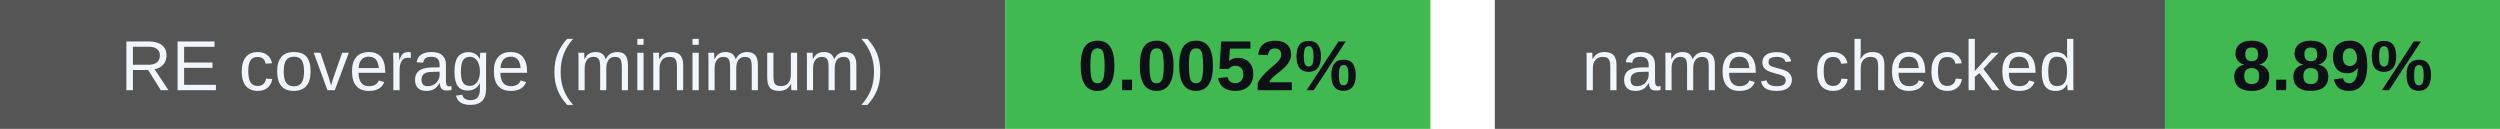
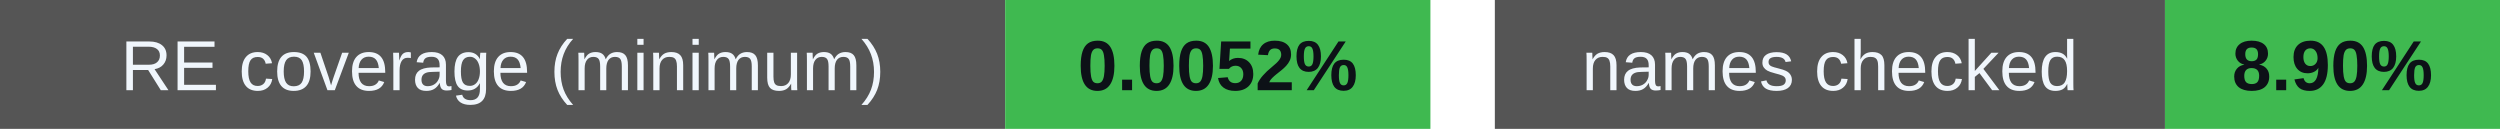
<svg xmlns="http://www.w3.org/2000/svg" width="388" height="20" viewBox="0 0 388 20" role="img" aria-labelledby="badges-title badges-desc">
  <g font-family="-apple-system,BlinkMacSystemFont,Segoe UI,Arial,sans-serif" font-size="11">
    <rect x="0" y="0" width="156" height="20" rx="0" fill="#555" />
    <rect x="156" y="0" width="66" height="20" rx="0" fill="#3fb950" />
    <text x="78.0" y="14" font-size="11" font-weight="500" fill="#f0f6fc" text-anchor="middle">RE coverage (minimum)</text>
    <text x="189.0" y="14" font-size="11" font-weight="700" fill="#0d1117" text-anchor="middle">0.0052%</text>
    <rect x="232" y="0" width="104" height="20" rx="0" fill="#555" />
    <rect x="336" y="0" width="52" height="20" rx="0" fill="#3fb950" />
    <text x="284.0" y="14" font-size="11" font-weight="500" fill="#f0f6fc" text-anchor="middle">names checked</text>
-     <text x="362.0" y="14" font-size="11" font-weight="700" fill="#0d1117" text-anchor="middle">8.89%</text>
+     <text x="362.0" y="14" font-size="11" font-weight="700" fill="#0d1117" text-anchor="middle">8.90%</text>
  </g>
</svg>
